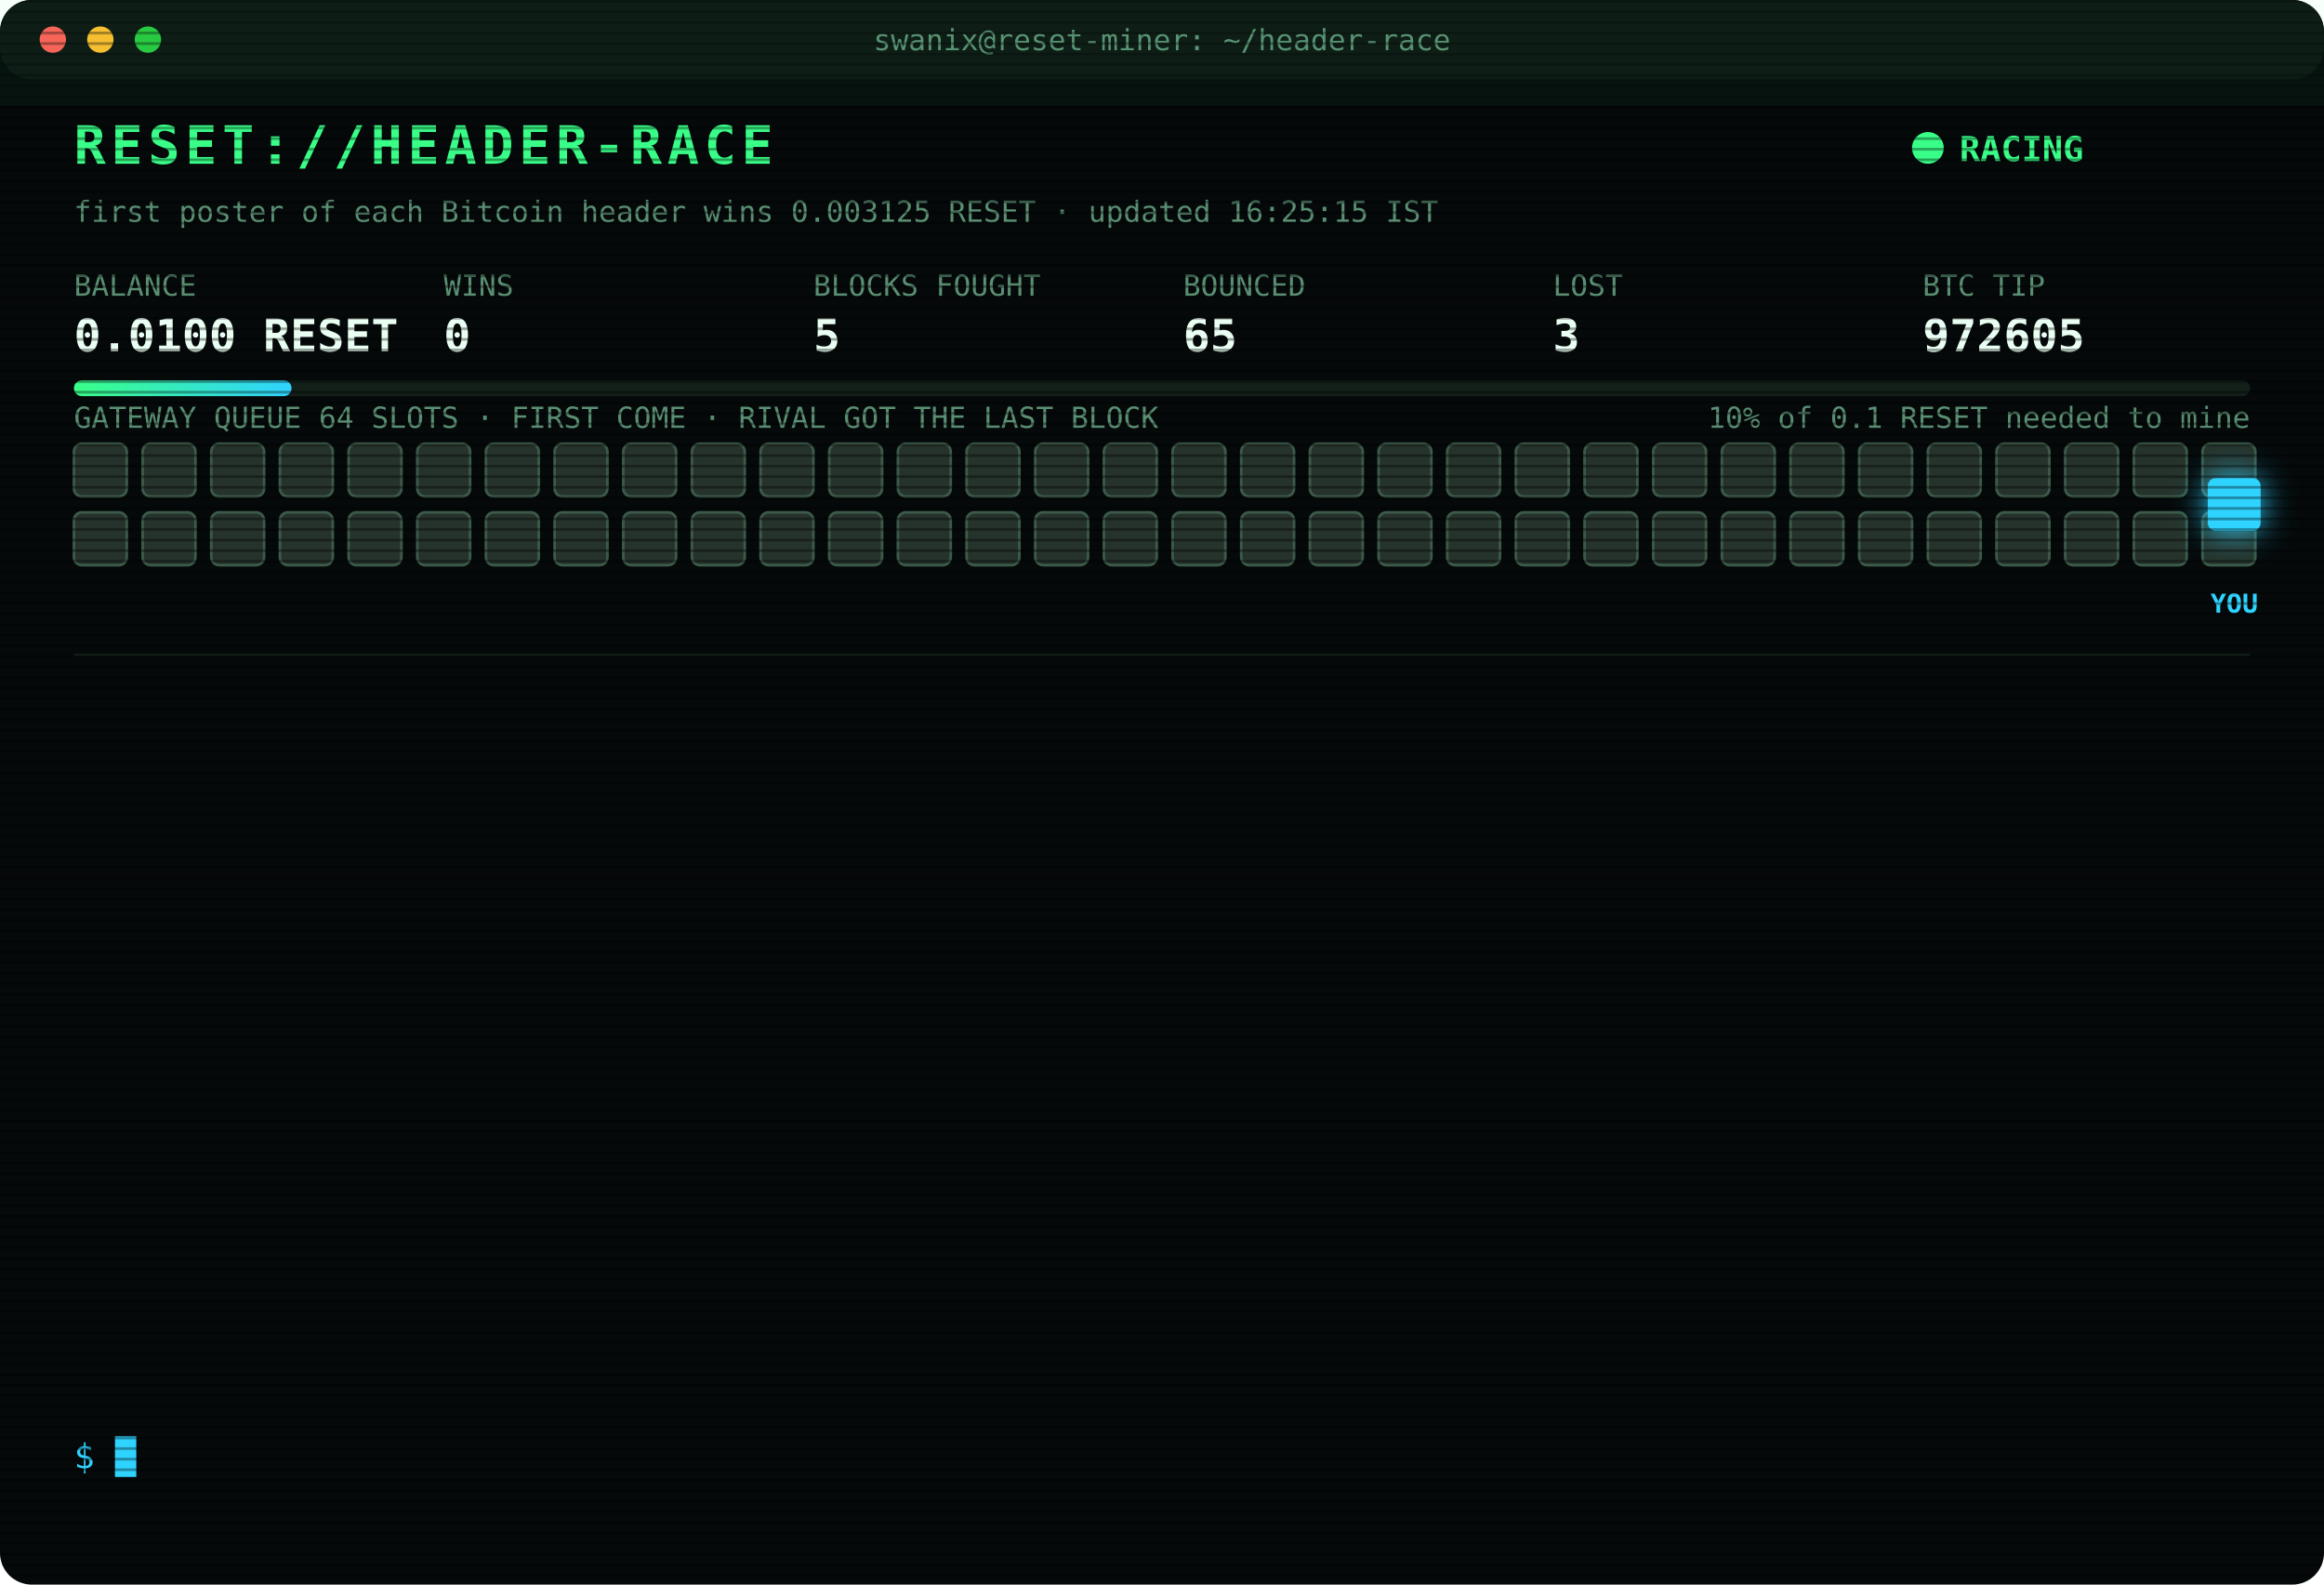
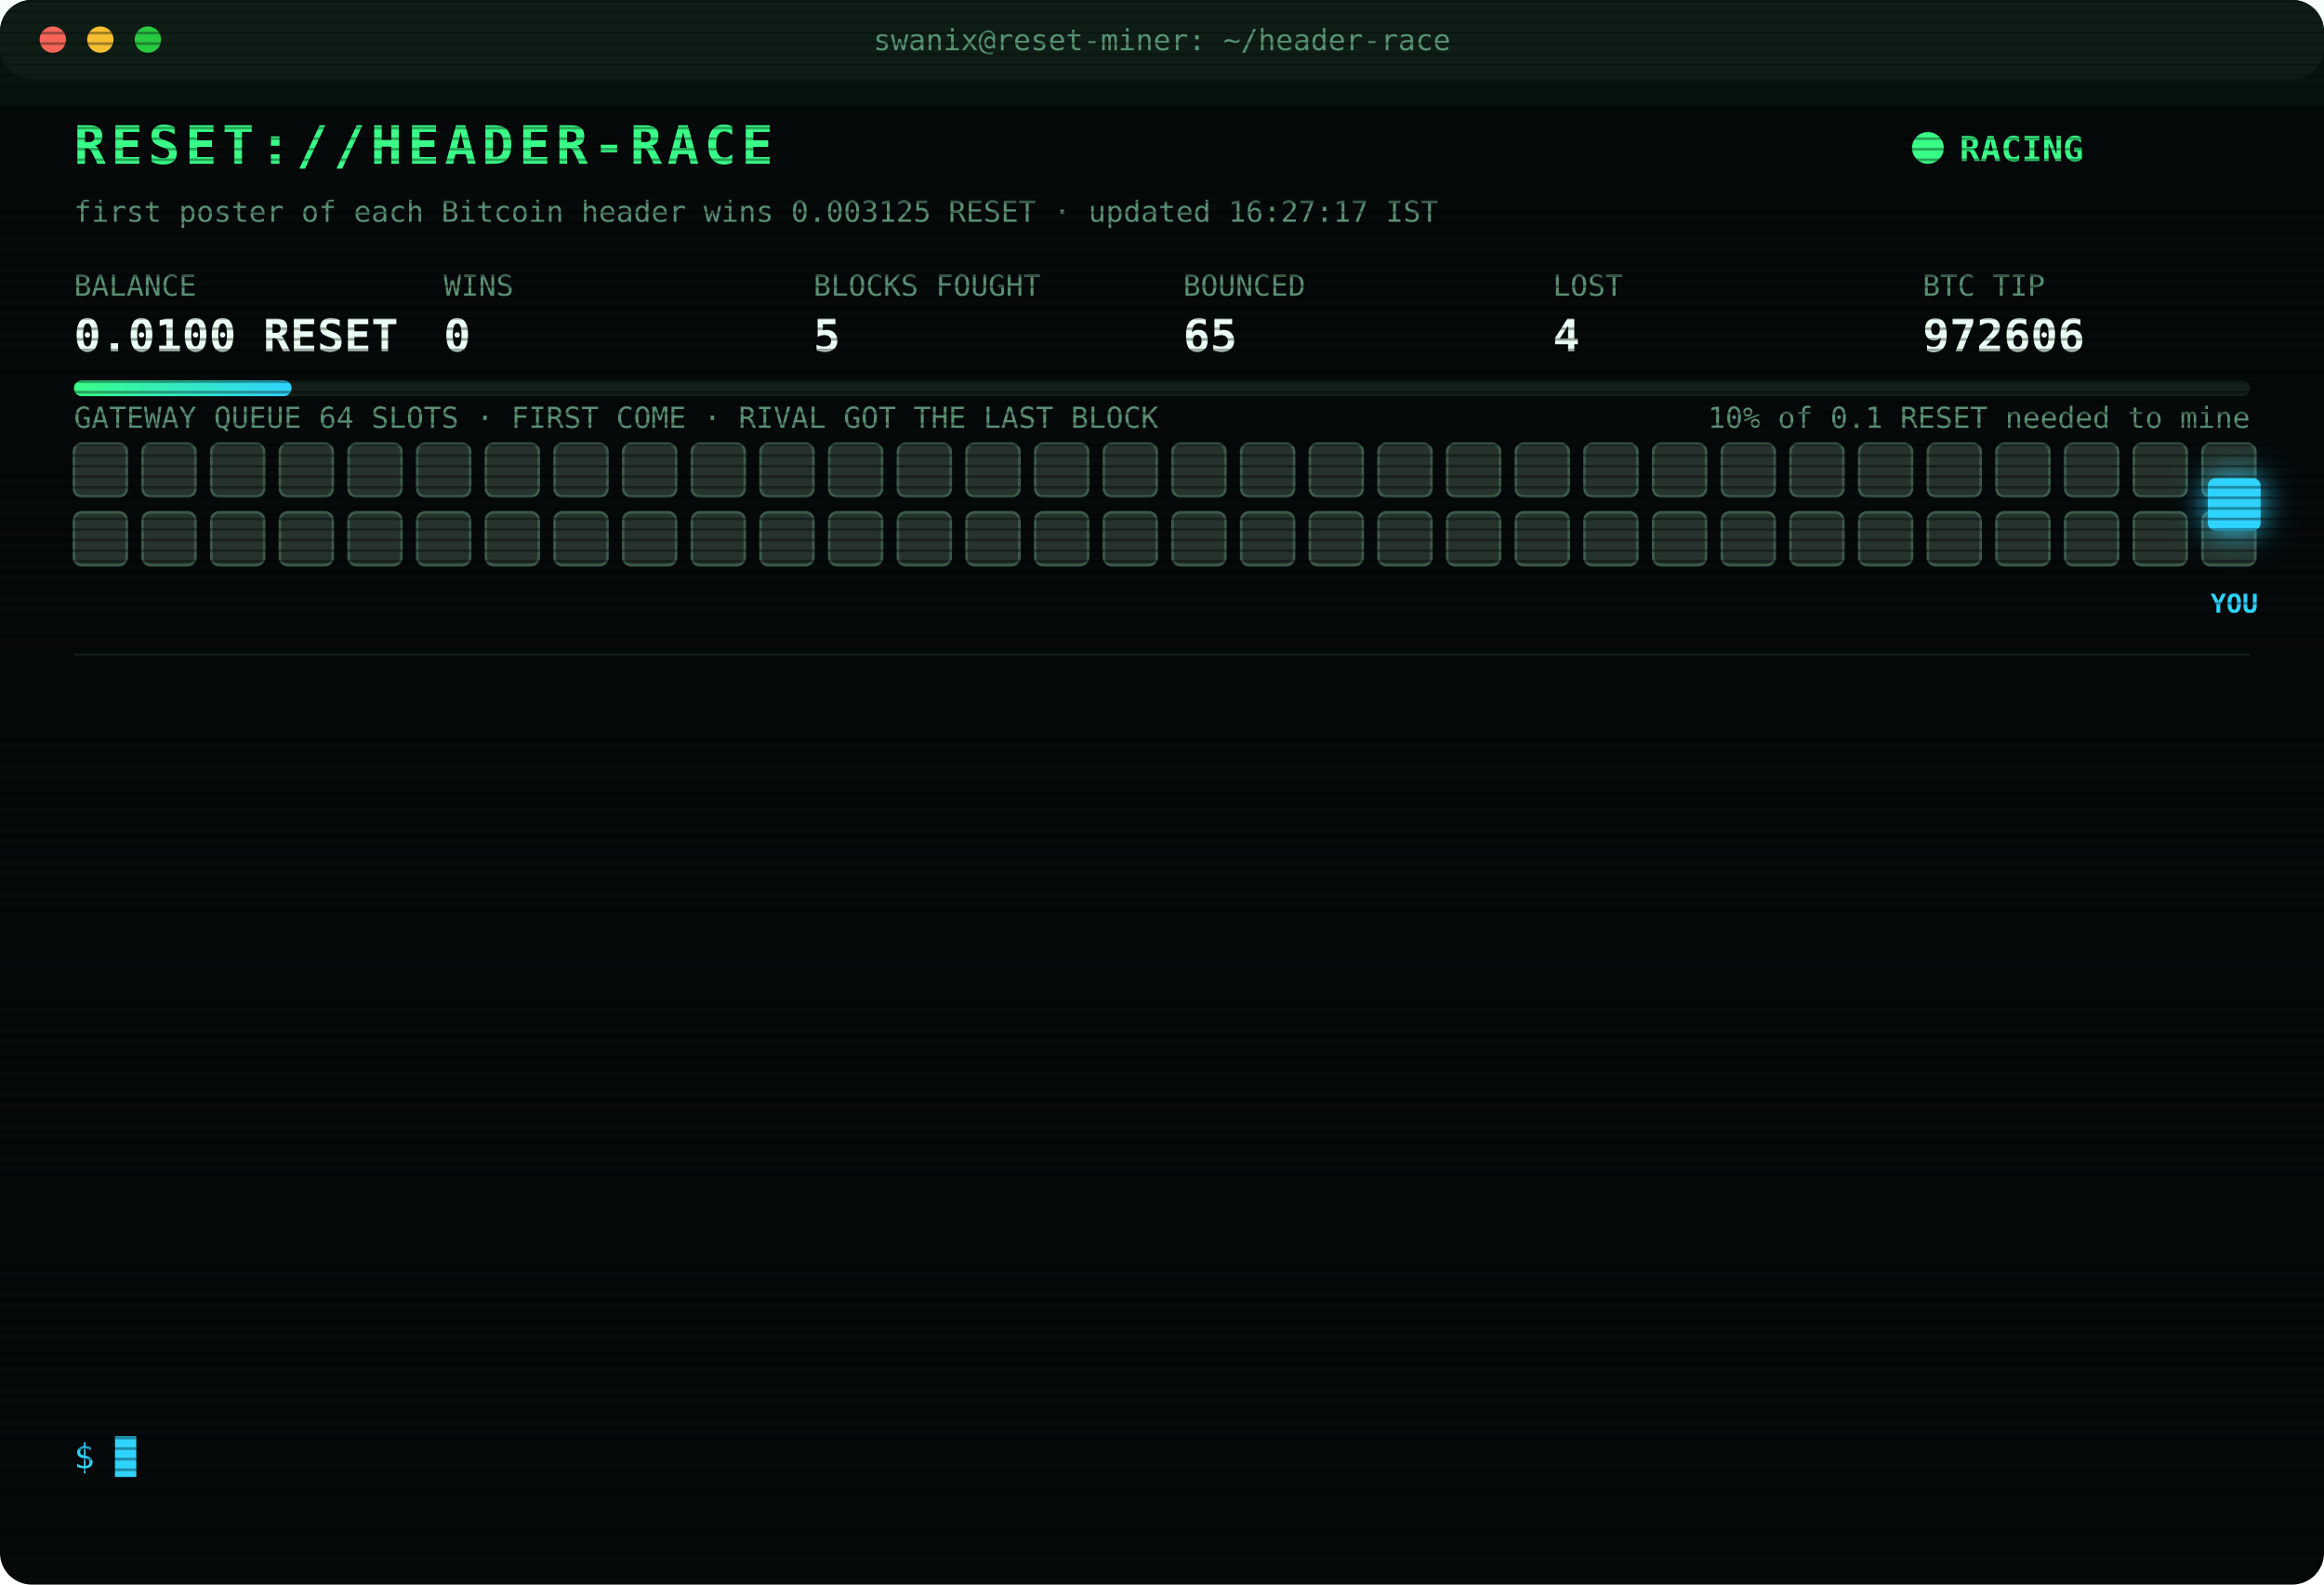
<svg xmlns="http://www.w3.org/2000/svg" width="880" height="600" viewBox="0 0 880 600" font-family="ui-monospace,SFMono-Regular,Menlo,Consolas,monospace">
  <style>
text{font-size:13px;fill:#7CFFB2}
.title{font-size:20px;font-weight:700;fill:#39FF88;letter-spacing:2px;animation:glitch 3s infinite steps(1)}
.sub{fill:#2fd3ff}.k{fill:#5a8f73;font-size:11px}.v{font-size:17px;font-weight:700;fill:#eafff3}
.ts{fill:#3f6b56}.boot{fill:#2fd3ff}.dim{fill:#5a8f73}.bad{fill:#ff4d6d}.warn{fill:#ffd23f}.mag{fill:#ff5cf0}.win{fill:#39FF88;font-weight:700}
.tag{font-size:10px;fill:#2fd3ff;font-weight:700}
.rival{fill:#26332c;stroke:#3c5a49;animation:jam 1.2s infinite alternate}
.idle{fill:#141c18;stroke:#22302a;animation:breathe 4s infinite}
.me{fill:#2fd3ff;filter:drop-shadow(0 0 6px #2fd3ff)}
.hover{animation:nudge 1.1s infinite ease-in-out}.bounce{animation:kick 1.4s infinite}
.ln{opacity:0;animation:in .4s forwards}
.cur{animation:blink 1s infinite steps(1)}
.scan{animation:scan 6s infinite linear}
.led{animation:blink 1.4s infinite}
@keyframes in{from{opacity:0;transform:translateX(-6px)}to{opacity:1;transform:none}}
@keyframes blink{50%{opacity:0}}
@keyframes jam{to{fill:#33463b}}
@keyframes breathe{50%{opacity:.4}}
@keyframes nudge{50%{transform:translateX(-10px)}}
@keyframes kick{0%,100%{transform:none}30%{transform:translateX(-14px)}55%{transform:translateX(10px) translateY(-6px)}}
@keyframes glitch{0%,92%{transform:none}93%{transform:translateX(2px);fill:#ff4d6d}95%{transform:translateX(-2px);fill:#2fd3ff}97%{transform:none}}
@keyframes scan{from{transform:translateY(-40px)}to{transform:translateY(600px)}}
</style>
  <defs>
    <pattern id="sl" width="4" height="4" patternUnits="userSpaceOnUse">
      <rect width="4" height="1" fill="#000" opacity=".35" />
    </pattern>
    <linearGradient id="bar">
      <stop offset="0" stop-color="#39FF88" />
      <stop offset="1" stop-color="#2fd3ff" />
    </linearGradient>
  </defs>
  <rect width="880" height="600" rx="12" fill="#05090a" />
  <rect width="880" height="30" rx="12" fill="#0d1512" />
  <circle cx="20" cy="15" r="5" fill="#ff5f57" />
  <circle cx="38" cy="15" r="5" fill="#febc2e" />
  <circle cx="56" cy="15" r="5" fill="#28c840" />
  <text x="440" y="19" text-anchor="middle" class="k">swanix@reset-miner: ~/header-race</text>
  <text x="28" y="62" class="title">RESET://HEADER-RACE</text>
  <circle class="led" cx="730" cy="56" r="6" fill="#39FF88" />
  <text x="742" y="61" class="win">RACING</text>
-   <text x="28" y="84" class="k">first poster of each Bitcoin header wins 0.003125 RESET · updated 16:25:15 IST</text>
+   <text x="28" y="84" class="k">first poster of each Bitcoin header wins 0.003125 RESET · updated 16:27:17 IST</text>
  <text x="28" y="112" class="k">BALANCE</text>
  <text x="28" y="133" class="v">0.0100 RESET</text>
  <text x="168" y="112" class="k">WINS</text>
  <text x="168" y="133" class="v">0</text>
  <text x="308" y="112" class="k">BLOCKS FOUGHT</text>
  <text x="308" y="133" class="v">5</text>
  <text x="448" y="112" class="k">BOUNCED</text>
  <text x="448" y="133" class="v">65</text>
  <text x="588" y="112" class="k">LOST</text>
-   <text x="588" y="133" class="v">3</text>
+   <text x="588" y="133" class="v">4</text>
  <text x="728" y="112" class="k">BTC TIP</text>
-   <text x="728" y="133" class="v">972605</text>
+   <text x="728" y="133" class="v">972606</text>
  <rect x="28" y="144" width="824" height="6" rx="3" fill="#13201a" />
  <rect x="28" y="144" width="82.4" height="6" rx="3" fill="url(#bar)" />
  <text x="852" y="162" text-anchor="end" class="k">10% of 0.1 RESET needed to mine</text>
  <text x="28" y="162" class="k">GATEWAY QUEUE 64 SLOTS · FIRST COME · RIVAL GOT THE LAST BLOCK</text>
  <rect class="rival" x="28" y="168" width="20" height="20" rx="3" style="animation-delay:0.00s" />
  <rect class="rival" x="54" y="168" width="20" height="20" rx="3" style="animation-delay:0.05s" />
  <rect class="rival" x="80" y="168" width="20" height="20" rx="3" style="animation-delay:0.10s" />
  <rect class="rival" x="106" y="168" width="20" height="20" rx="3" style="animation-delay:0.15s" />
  <rect class="rival" x="132" y="168" width="20" height="20" rx="3" style="animation-delay:0.20s" />
  <rect class="rival" x="158" y="168" width="20" height="20" rx="3" style="animation-delay:0.25s" />
  <rect class="rival" x="184" y="168" width="20" height="20" rx="3" style="animation-delay:0.30s" />
  <rect class="rival" x="210" y="168" width="20" height="20" rx="3" style="animation-delay:0.35s" />
  <rect class="rival" x="236" y="168" width="20" height="20" rx="3" style="animation-delay:0.40s" />
  <rect class="rival" x="262" y="168" width="20" height="20" rx="3" style="animation-delay:0.45s" />
  <rect class="rival" x="288" y="168" width="20" height="20" rx="3" style="animation-delay:0.50s" />
  <rect class="rival" x="314" y="168" width="20" height="20" rx="3" style="animation-delay:0.55s" />
  <rect class="rival" x="340" y="168" width="20" height="20" rx="3" style="animation-delay:0.60s" />
  <rect class="rival" x="366" y="168" width="20" height="20" rx="3" style="animation-delay:0.65s" />
  <rect class="rival" x="392" y="168" width="20" height="20" rx="3" style="animation-delay:0.70s" />
  <rect class="rival" x="418" y="168" width="20" height="20" rx="3" style="animation-delay:0.75s" />
  <rect class="rival" x="444" y="168" width="20" height="20" rx="3" style="animation-delay:0.80s" />
  <rect class="rival" x="470" y="168" width="20" height="20" rx="3" style="animation-delay:0.85s" />
  <rect class="rival" x="496" y="168" width="20" height="20" rx="3" style="animation-delay:0.90s" />
  <rect class="rival" x="522" y="168" width="20" height="20" rx="3" style="animation-delay:0.95s" />
  <rect class="rival" x="548" y="168" width="20" height="20" rx="3" style="animation-delay:1.00s" />
  <rect class="rival" x="574" y="168" width="20" height="20" rx="3" style="animation-delay:1.05s" />
  <rect class="rival" x="600" y="168" width="20" height="20" rx="3" style="animation-delay:1.10s" />
  <rect class="rival" x="626" y="168" width="20" height="20" rx="3" style="animation-delay:1.15s" />
  <rect class="rival" x="652" y="168" width="20" height="20" rx="3" style="animation-delay:1.20s" />
  <rect class="rival" x="678" y="168" width="20" height="20" rx="3" style="animation-delay:1.25s" />
  <rect class="rival" x="704" y="168" width="20" height="20" rx="3" style="animation-delay:1.30s" />
  <rect class="rival" x="730" y="168" width="20" height="20" rx="3" style="animation-delay:1.35s" />
  <rect class="rival" x="756" y="168" width="20" height="20" rx="3" style="animation-delay:1.40s" />
  <rect class="rival" x="782" y="168" width="20" height="20" rx="3" style="animation-delay:1.45s" />
  <rect class="rival" x="808" y="168" width="20" height="20" rx="3" style="animation-delay:1.50s" />
  <rect class="rival" x="834" y="168" width="20" height="20" rx="3" style="animation-delay:1.55s" />
  <rect class="rival" x="28" y="194" width="20" height="20" rx="3" style="animation-delay:1.60s" />
  <rect class="rival" x="54" y="194" width="20" height="20" rx="3" style="animation-delay:1.65s" />
  <rect class="rival" x="80" y="194" width="20" height="20" rx="3" style="animation-delay:1.70s" />
  <rect class="rival" x="106" y="194" width="20" height="20" rx="3" style="animation-delay:1.75s" />
  <rect class="rival" x="132" y="194" width="20" height="20" rx="3" style="animation-delay:1.80s" />
  <rect class="rival" x="158" y="194" width="20" height="20" rx="3" style="animation-delay:1.85s" />
  <rect class="rival" x="184" y="194" width="20" height="20" rx="3" style="animation-delay:1.90s" />
  <rect class="rival" x="210" y="194" width="20" height="20" rx="3" style="animation-delay:1.95s" />
  <rect class="rival" x="236" y="194" width="20" height="20" rx="3" style="animation-delay:2.00s" />
  <rect class="rival" x="262" y="194" width="20" height="20" rx="3" style="animation-delay:2.05s" />
  <rect class="rival" x="288" y="194" width="20" height="20" rx="3" style="animation-delay:2.10s" />
  <rect class="rival" x="314" y="194" width="20" height="20" rx="3" style="animation-delay:2.15s" />
  <rect class="rival" x="340" y="194" width="20" height="20" rx="3" style="animation-delay:2.20s" />
  <rect class="rival" x="366" y="194" width="20" height="20" rx="3" style="animation-delay:2.25s" />
  <rect class="rival" x="392" y="194" width="20" height="20" rx="3" style="animation-delay:2.30s" />
  <rect class="rival" x="418" y="194" width="20" height="20" rx="3" style="animation-delay:2.35s" />
  <rect class="rival" x="444" y="194" width="20" height="20" rx="3" style="animation-delay:2.40s" />
  <rect class="rival" x="470" y="194" width="20" height="20" rx="3" style="animation-delay:2.45s" />
  <rect class="rival" x="496" y="194" width="20" height="20" rx="3" style="animation-delay:2.50s" />
  <rect class="rival" x="522" y="194" width="20" height="20" rx="3" style="animation-delay:2.55s" />
  <rect class="rival" x="548" y="194" width="20" height="20" rx="3" style="animation-delay:2.60s" />
  <rect class="rival" x="574" y="194" width="20" height="20" rx="3" style="animation-delay:2.65s" />
  <rect class="rival" x="600" y="194" width="20" height="20" rx="3" style="animation-delay:2.70s" />
  <rect class="rival" x="626" y="194" width="20" height="20" rx="3" style="animation-delay:2.75s" />
  <rect class="rival" x="652" y="194" width="20" height="20" rx="3" style="animation-delay:2.80s" />
  <rect class="rival" x="678" y="194" width="20" height="20" rx="3" style="animation-delay:2.85s" />
  <rect class="rival" x="704" y="194" width="20" height="20" rx="3" style="animation-delay:2.90s" />
  <rect class="rival" x="730" y="194" width="20" height="20" rx="3" style="animation-delay:2.95s" />
  <rect class="rival" x="756" y="194" width="20" height="20" rx="3" style="animation-delay:3.00s" />
  <rect class="rival" x="782" y="194" width="20" height="20" rx="3" style="animation-delay:3.05s" />
  <rect class="rival" x="808" y="194" width="20" height="20" rx="3" style="animation-delay:3.10s" />
  <rect class="rival" x="834" y="194" width="20" height="20" rx="3" style="animation-delay:3.15s" />
  <g class="hover">
    <rect class="me" x="836" y="181" width="20" height="20" rx="3" />
    <text class="tag" x="846" y="232" text-anchor="middle">YOU</text>
  </g>
  <line x1="28" x2="852" y1="248" y2="248" stroke="#13201a" />
  <g class="ln" style="animation-delay:0.40s">
-     <text x="28" y="270" class="ts">15:58:38</text>
-     <text x="104" y="270" class="warn">[QUEUE FULL] #972605 bounced 64/64 · retry 1.7s · 4167ms</text>
+     <text x="28" y="270" class="ts">15:58:42</text>
+     <text x="104" y="270" class="warn">[QUEUE FULL] #972605 bounced 64/64 · retry 1.7s · 2434ms</text>
  </g>
  <g class="ln" style="animation-delay:0.65s">
-     <text x="28" y="292" class="ts">15:58:42</text>
-     <text x="104" y="292" class="warn">[QUEUE FULL] #972605 bounced 64/64 · retry 1.7s · 2434ms</text>
+     <text x="28" y="292" class="ts">15:58:47</text>
+     <text x="104" y="292" class="warn">[QUEUE FULL] #972605 bounced 64/64 · retry 1.7s · 3172ms</text>
  </g>
  <g class="ln" style="animation-delay:0.90s">
-     <text x="28" y="314" class="ts">15:58:47</text>
-     <text x="104" y="314" class="warn">[QUEUE FULL] #972605 bounced 64/64 · retry 1.7s · 3172ms</text>
+     <text x="28" y="314" class="ts">15:58:51</text>
+     <text x="104" y="314" class="warn">[QUEUE FULL] #972605 bounced 64/64 · retry 1.7s · 2895ms</text>
  </g>
  <g class="ln" style="animation-delay:1.15s">
-     <text x="28" y="336" class="ts">15:58:51</text>
-     <text x="104" y="336" class="warn">[QUEUE FULL] #972605 bounced 64/64 · retry 1.7s · 2895ms</text>
+     <text x="28" y="336" class="ts">15:59:00</text>
+     <text x="104" y="336" class="warn">[QUEUE FULL] #972605 bounced 64/64 · retry 1.7s · 6735ms</text>
  </g>
  <g class="ln" style="animation-delay:1.40s">
-     <text x="28" y="358" class="ts">15:59:00</text>
-     <text x="104" y="358" class="warn">[QUEUE FULL] #972605 bounced 64/64 · retry 1.7s · 6735ms</text>
+     <text x="28" y="358" class="ts">15:59:04</text>
+     <text x="104" y="358" class="warn">[QUEUE FULL] #972605 bounced 64/64 · retry 1.7s · 2621ms</text>
  </g>
  <g class="ln" style="animation-delay:1.65s">
-     <text x="28" y="380" class="ts">15:59:04</text>
-     <text x="104" y="380" class="warn">[QUEUE FULL] #972605 bounced 64/64 · retry 1.7s · 2621ms</text>
+     <text x="28" y="380" class="ts">15:59:08</text>
+     <text x="104" y="380" class="warn">[QUEUE FULL] #972605 bounced 64/64 · retry 1.7s · 2412ms</text>
  </g>
  <g class="ln" style="animation-delay:1.90s">
-     <text x="28" y="402" class="ts">15:59:08</text>
-     <text x="104" y="402" class="warn">[QUEUE FULL] #972605 bounced 64/64 · retry 1.7s · 2412ms</text>
+     <text x="28" y="402" class="ts">15:59:13</text>
+     <text x="104" y="402" class="warn">[QUEUE FULL] #972605 bounced 64/64 · retry 1.7s · 2444ms</text>
  </g>
  <g class="ln" style="animation-delay:2.15s">
-     <text x="28" y="424" class="ts">15:59:13</text>
-     <text x="104" y="424" class="warn">[QUEUE FULL] #972605 bounced 64/64 · retry 1.7s · 2444ms</text>
+     <text x="28" y="424" class="ts">15:59:14</text>
+     <text x="104" y="424" class="bad">[LOST] #972605 taken by a rival miner</text>
  </g>
  <g class="ln" style="animation-delay:2.40s">
-     <text x="28" y="446" class="ts">15:59:14</text>
-     <text x="104" y="446" class="bad">[LOST] #972605 taken by a rival miner</text>
+     <text x="28" y="446" class="ts">16:00:13</text>
+     <text x="104" y="446" class="boot">[BOOT] racer v2 online · 3 feeds · stint 340m</text>
  </g>
  <g class="ln" style="animation-delay:2.65s">
-     <text x="28" y="468" class="ts">16:00:13</text>
-     <text x="104" y="468" class="boot">[BOOT] racer v2 online · 3 feeds · stint 340m</text>
+     <text x="28" y="468" class="ts">16:08:29</text>
+     <text x="104" y="468" class="boot">[BOOT] racer v3 online · 3 feeds · stint 340m</text>
  </g>
  <g class="ln" style="animation-delay:2.90s">
-     <text x="28" y="490" class="ts">16:08:29</text>
+     <text x="28" y="490" class="ts">16:10:07</text>
    <text x="104" y="490" class="boot">[BOOT] racer v3 online · 3 feeds · stint 340m</text>
  </g>
  <g class="ln" style="animation-delay:3.15s">
-     <text x="28" y="512" class="ts">16:10:07</text>
+     <text x="28" y="512" class="ts">16:25:08</text>
    <text x="104" y="512" class="boot">[BOOT] racer v3 online · 3 feeds · stint 340m</text>
  </g>
  <g class="ln" style="animation-delay:3.40s">
-     <text x="28" y="534" class="ts">16:25:08</text>
-     <text x="104" y="534" class="boot">[BOOT] racer v3 online · 3 feeds · stint 340m</text>
+     <text x="28" y="534" class="ts">16:27:17</text>
+     <text x="104" y="534" class="bad">[LOST] #972606 taken by a rival miner</text>
  </g>
  <text x="28" y="556" class="sub">$ <tspan class="cur">█</tspan>
  </text>
  <rect width="880" height="600" rx="12" fill="url(#sl)" pointer-events="none" />
  <rect class="scan" width="880" height="40" fill="#39FF88" opacity=".04" />
</svg>
